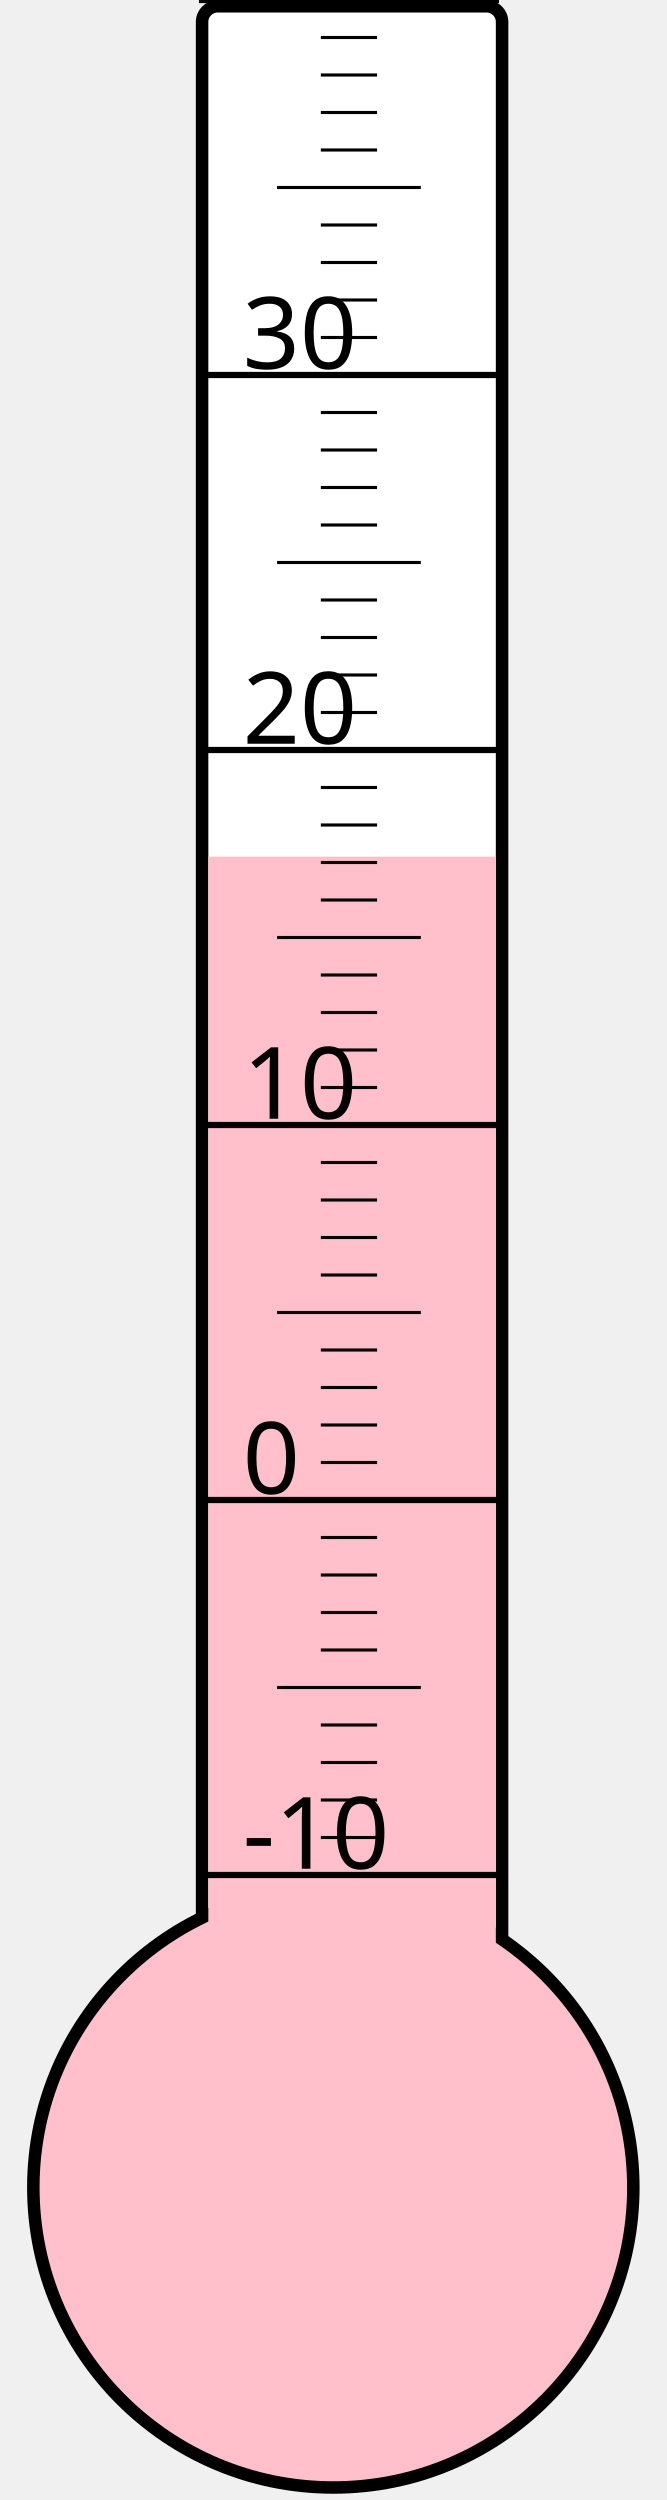
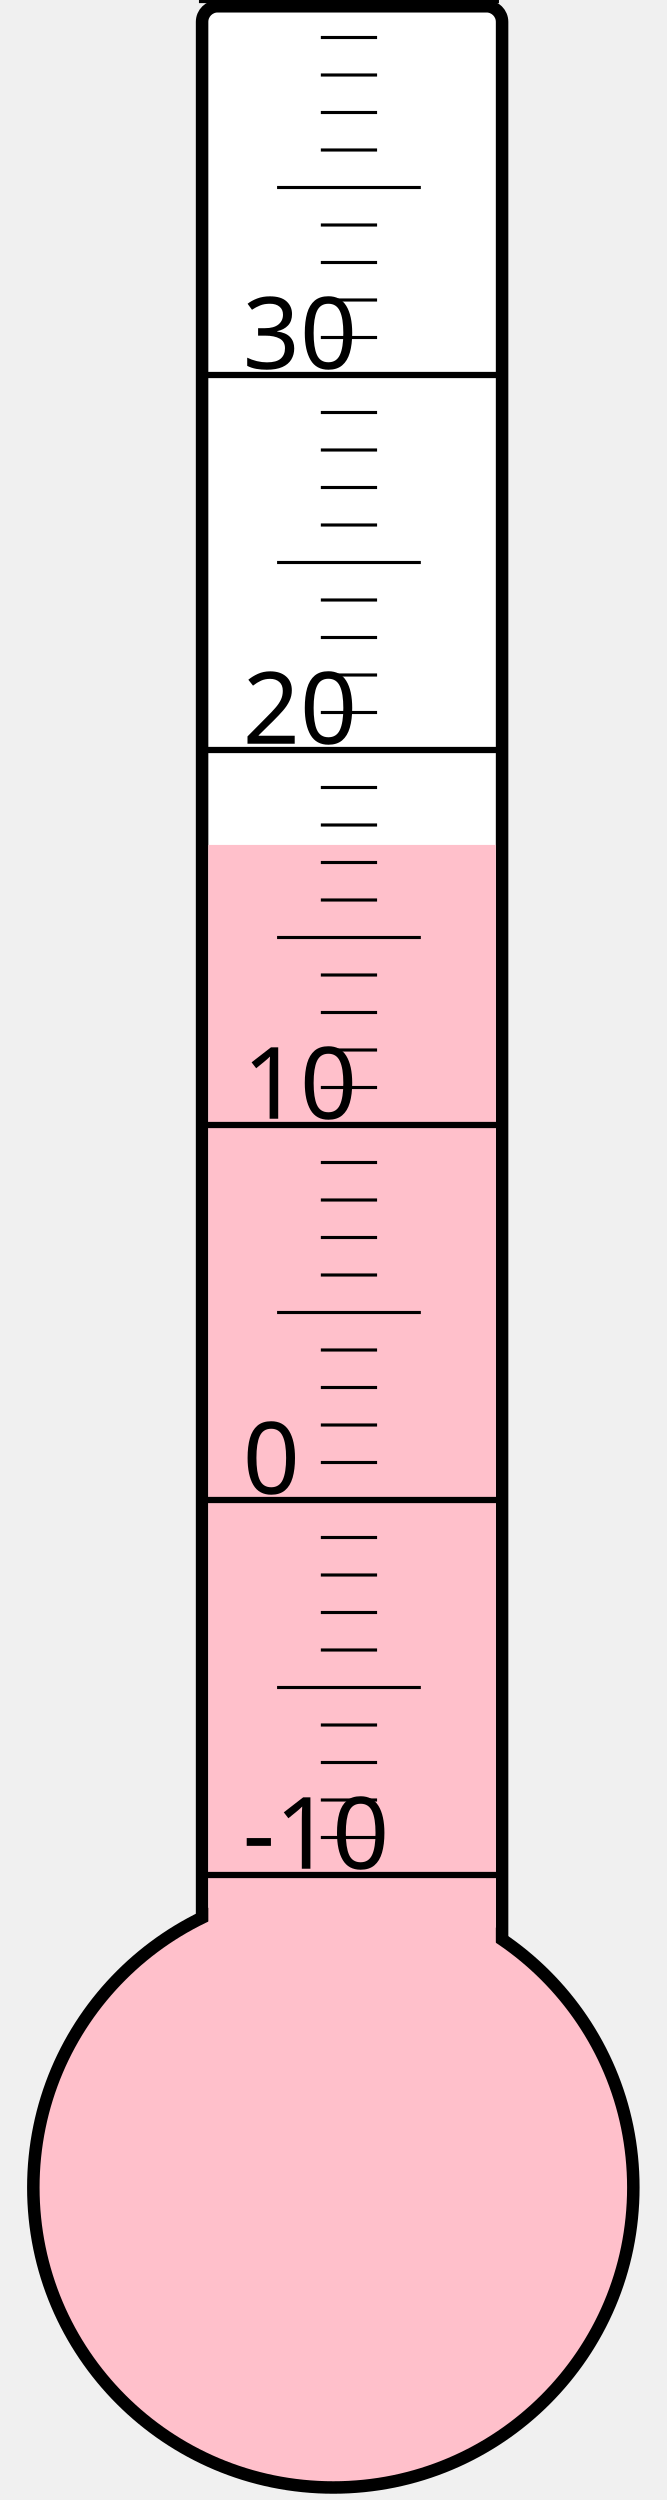
<svg xmlns="http://www.w3.org/2000/svg" width="40px" height="150px" viewBox="0 0 200 800">
  <rect width="200" height="800" x="0" y="0" style="fill: #ffffeb; fill-opacity: 0;" />
  <rect width="96" height="680" x="58" y="2" rx="5" ry="5" style="fill: white; fill-opacity: 1; stroke: black; stroke-width: 4;" />
  <circle cx="100" cy="700" r="96" style="fill: pink; stroke: black; stroke-width: 4;" />
-   <rect width="92" height="425.875" x="60" y="274.125" style="fill: pink; fill-opacity: 1; stroke-width: 0;" />
+   <rect width="92" height="429.625" x="60" y="270.375" style="fill: pink; fill-opacity: 1; stroke-width: 0;" />
  <text x="71" y="598" style="font-family: sans-serif; font-size: 24pt;">-10</text>
  <text x="71" y="478" style="font-family: sans-serif; font-size: 24pt;">0</text>
  <text x="71" y="358" style="font-family: sans-serif; font-size: 24pt;">10</text>
  <text x="71" y="238" style="font-family: sans-serif; font-size: 24pt;">20</text>
  <text x="71" y="118" style="font-family: sans-serif; font-size: 24pt;">30</text>
  <g style="stroke: black;">
    <line x1="57" y1="600" x2="153" y2="600" style="stroke-width: 2;" />
    <line x1="96" y1="588" x2="114" y2="588" style="stroke-width: 1;" />
    <line x1="96" y1="576" x2="114" y2="576" style="stroke-width: 1;" />
    <line x1="96" y1="564" x2="114" y2="564" style="stroke-width: 1;" />
    <line x1="96" y1="552" x2="114" y2="552" style="stroke-width: 1;" />
    <line x1="82" y1="540" x2="128" y2="540" style="stroke-width: 1;" />
    <line x1="96" y1="528" x2="114" y2="528" style="stroke-width: 1;" />
    <line x1="96" y1="516" x2="114" y2="516" style="stroke-width: 1;" />
    <line x1="96" y1="504" x2="114" y2="504" style="stroke-width: 1;" />
    <line x1="96" y1="492" x2="114" y2="492" style="stroke-width: 1;" />
    <line x1="57" y1="480" x2="153" y2="480" style="stroke-width: 2;" />
    <line x1="96" y1="468" x2="114" y2="468" style="stroke-width: 1;" />
    <line x1="96" y1="456" x2="114" y2="456" style="stroke-width: 1;" />
    <line x1="96" y1="444" x2="114" y2="444" style="stroke-width: 1;" />
    <line x1="96" y1="432" x2="114" y2="432" style="stroke-width: 1;" />
    <line x1="82" y1="420" x2="128" y2="420" style="stroke-width: 1;" />
    <line x1="96" y1="408" x2="114" y2="408" style="stroke-width: 1;" />
    <line x1="96" y1="396" x2="114" y2="396" style="stroke-width: 1;" />
    <line x1="96" y1="384" x2="114" y2="384" style="stroke-width: 1;" />
    <line x1="96" y1="372" x2="114" y2="372" style="stroke-width: 1;" />
    <line x1="57" y1="360" x2="153" y2="360" style="stroke-width: 2;" />
    <line x1="96" y1="348" x2="114" y2="348" style="stroke-width: 1;" />
    <line x1="96" y1="336" x2="114" y2="336" style="stroke-width: 1;" />
    <line x1="96" y1="324" x2="114" y2="324" style="stroke-width: 1;" />
    <line x1="96" y1="312" x2="114" y2="312" style="stroke-width: 1;" />
    <line x1="82" y1="300" x2="128" y2="300" style="stroke-width: 1;" />
    <line x1="96" y1="288" x2="114" y2="288" style="stroke-width: 1;" />
    <line x1="96" y1="276" x2="114" y2="276" style="stroke-width: 1;" />
    <line x1="96" y1="264" x2="114" y2="264" style="stroke-width: 1;" />
    <line x1="96" y1="252" x2="114" y2="252" style="stroke-width: 1;" />
    <line x1="57" y1="240" x2="153" y2="240" style="stroke-width: 2;" />
    <line x1="96" y1="228" x2="114" y2="228" style="stroke-width: 1;" />
    <line x1="96" y1="216" x2="114" y2="216" style="stroke-width: 1;" />
    <line x1="96" y1="204" x2="114" y2="204" style="stroke-width: 1;" />
    <line x1="96" y1="192" x2="114" y2="192" style="stroke-width: 1;" />
    <line x1="82" y1="180" x2="128" y2="180" style="stroke-width: 1;" />
    <line x1="96" y1="168" x2="114" y2="168" style="stroke-width: 1;" />
    <line x1="96" y1="156" x2="114" y2="156" style="stroke-width: 1;" />
    <line x1="96" y1="144" x2="114" y2="144" style="stroke-width: 1;" />
    <line x1="96" y1="132" x2="114" y2="132" style="stroke-width: 1;" />
    <line x1="57" y1="120" x2="153" y2="120" style="stroke-width: 2;" />
    <line x1="96" y1="108" x2="114" y2="108" style="stroke-width: 1;" />
    <line x1="96" y1="96" x2="114" y2="96" style="stroke-width: 1;" />
    <line x1="96" y1="84" x2="114" y2="84" style="stroke-width: 1;" />
    <line x1="96" y1="72" x2="114" y2="72" style="stroke-width: 1;" />
    <line x1="82" y1="60" x2="128" y2="60" style="stroke-width: 1;" />
    <line x1="96" y1="48" x2="114" y2="48" style="stroke-width: 1;" />
    <line x1="96" y1="36" x2="114" y2="36" style="stroke-width: 1;" />
    <line x1="96" y1="24" x2="114" y2="24" style="stroke-width: 1;" />
    <line x1="96" y1="12" x2="114" y2="12" style="stroke-width: 1;" />
    <line x1="57" y1="0" x2="153" y2="0" style="stroke-width: 2;" />
  </g>
</svg>
